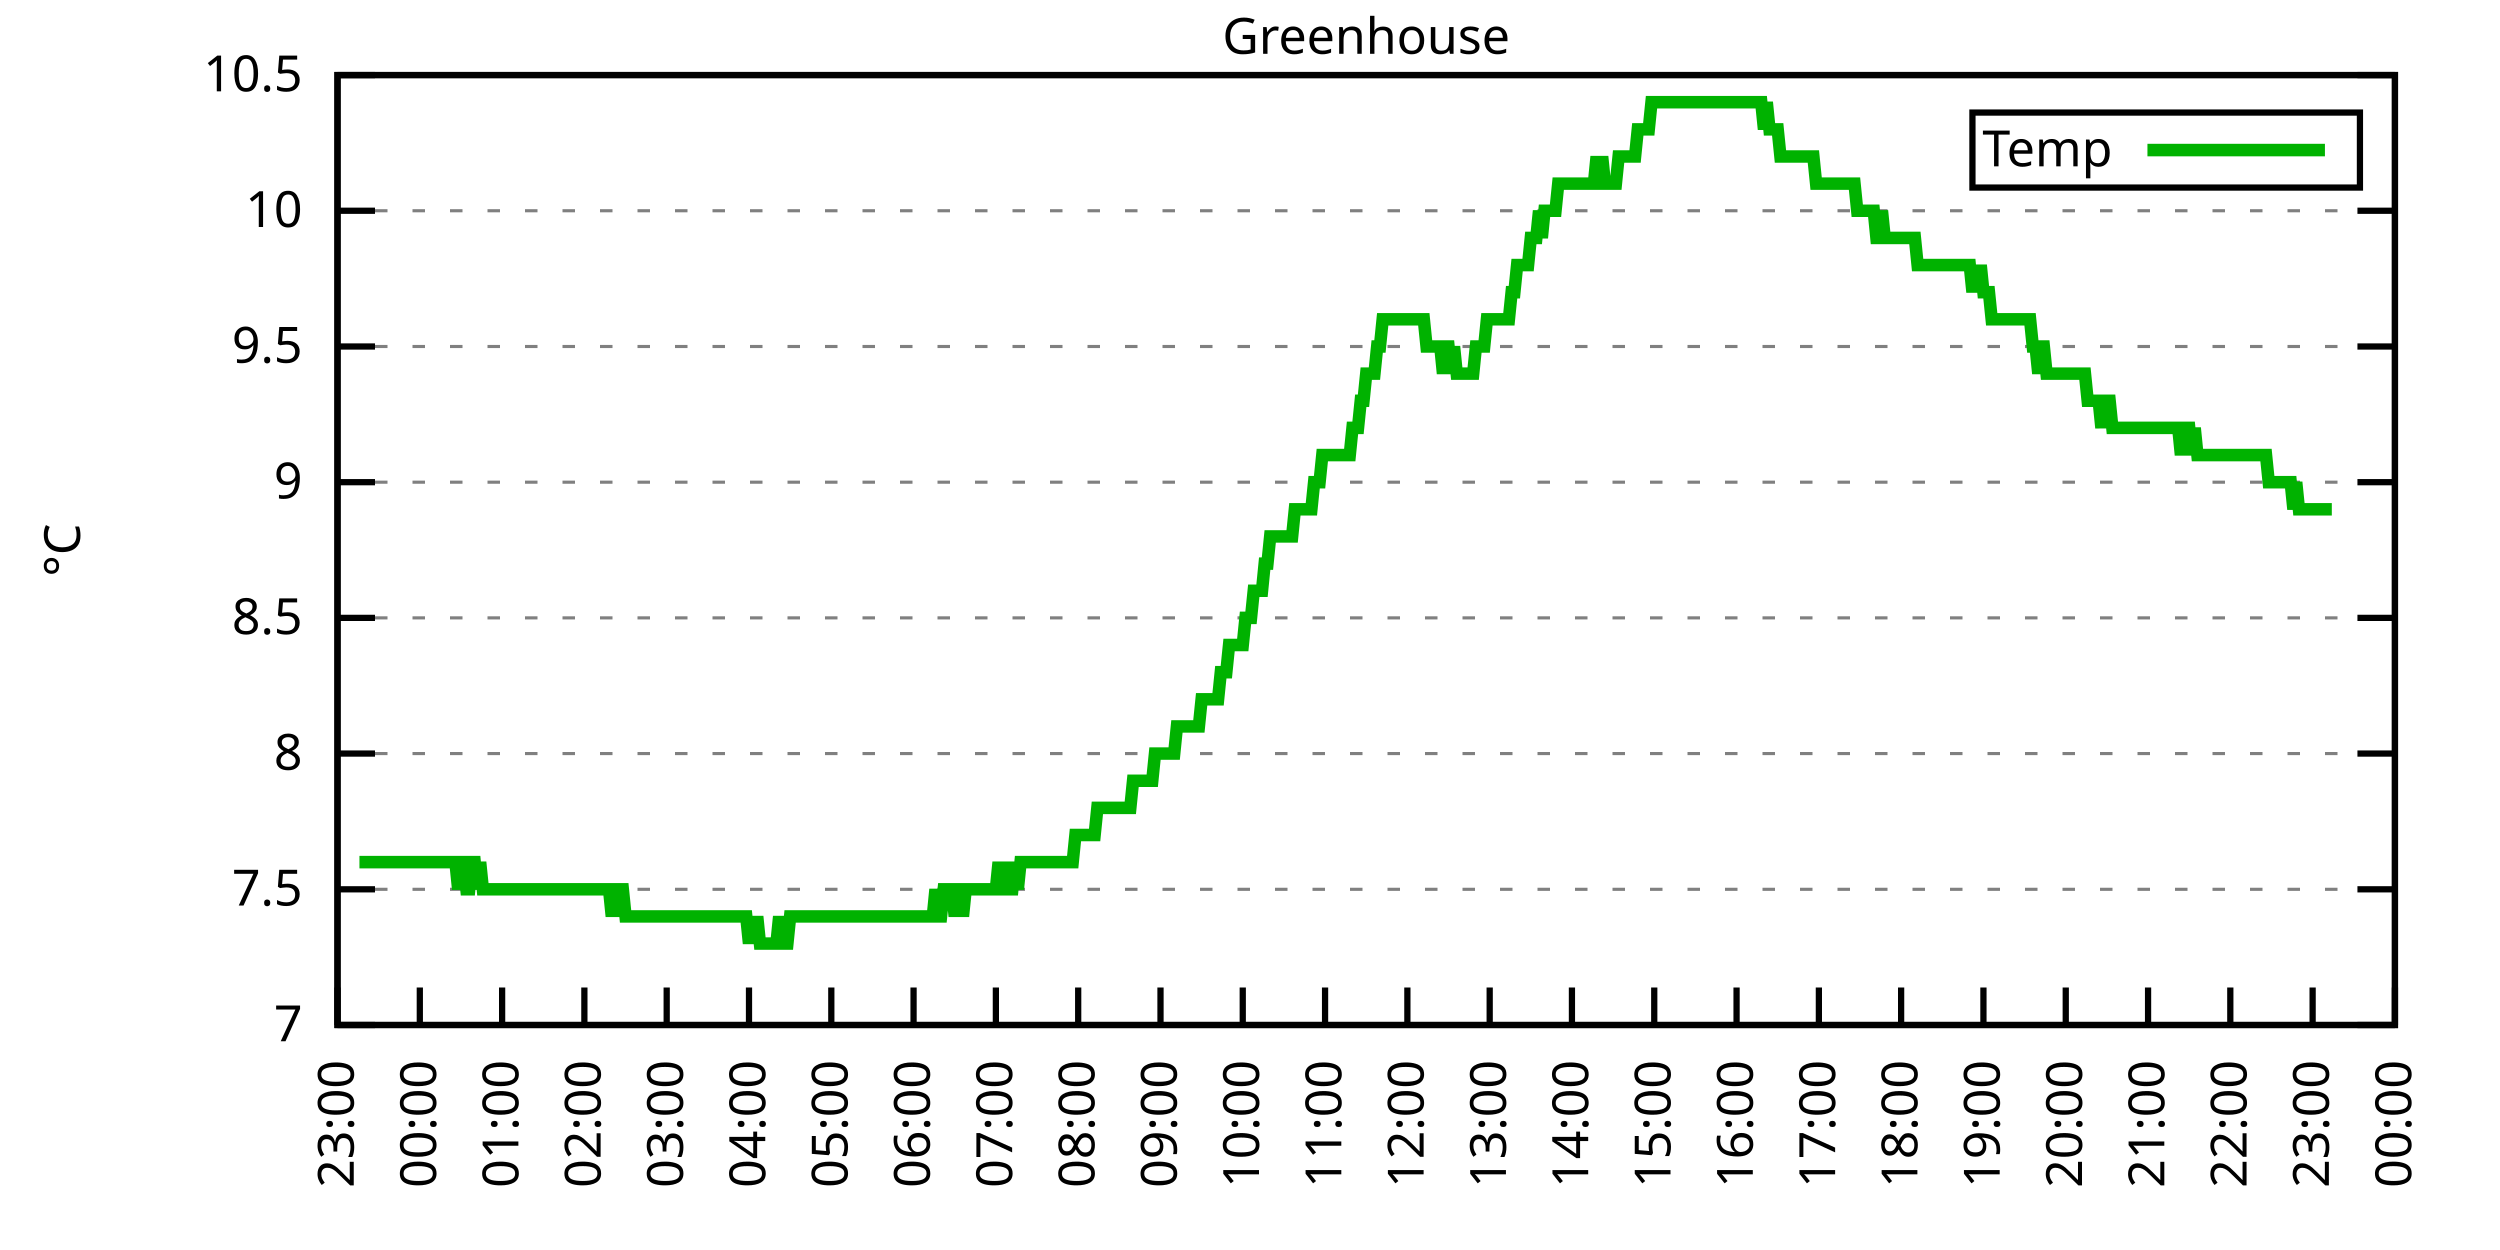
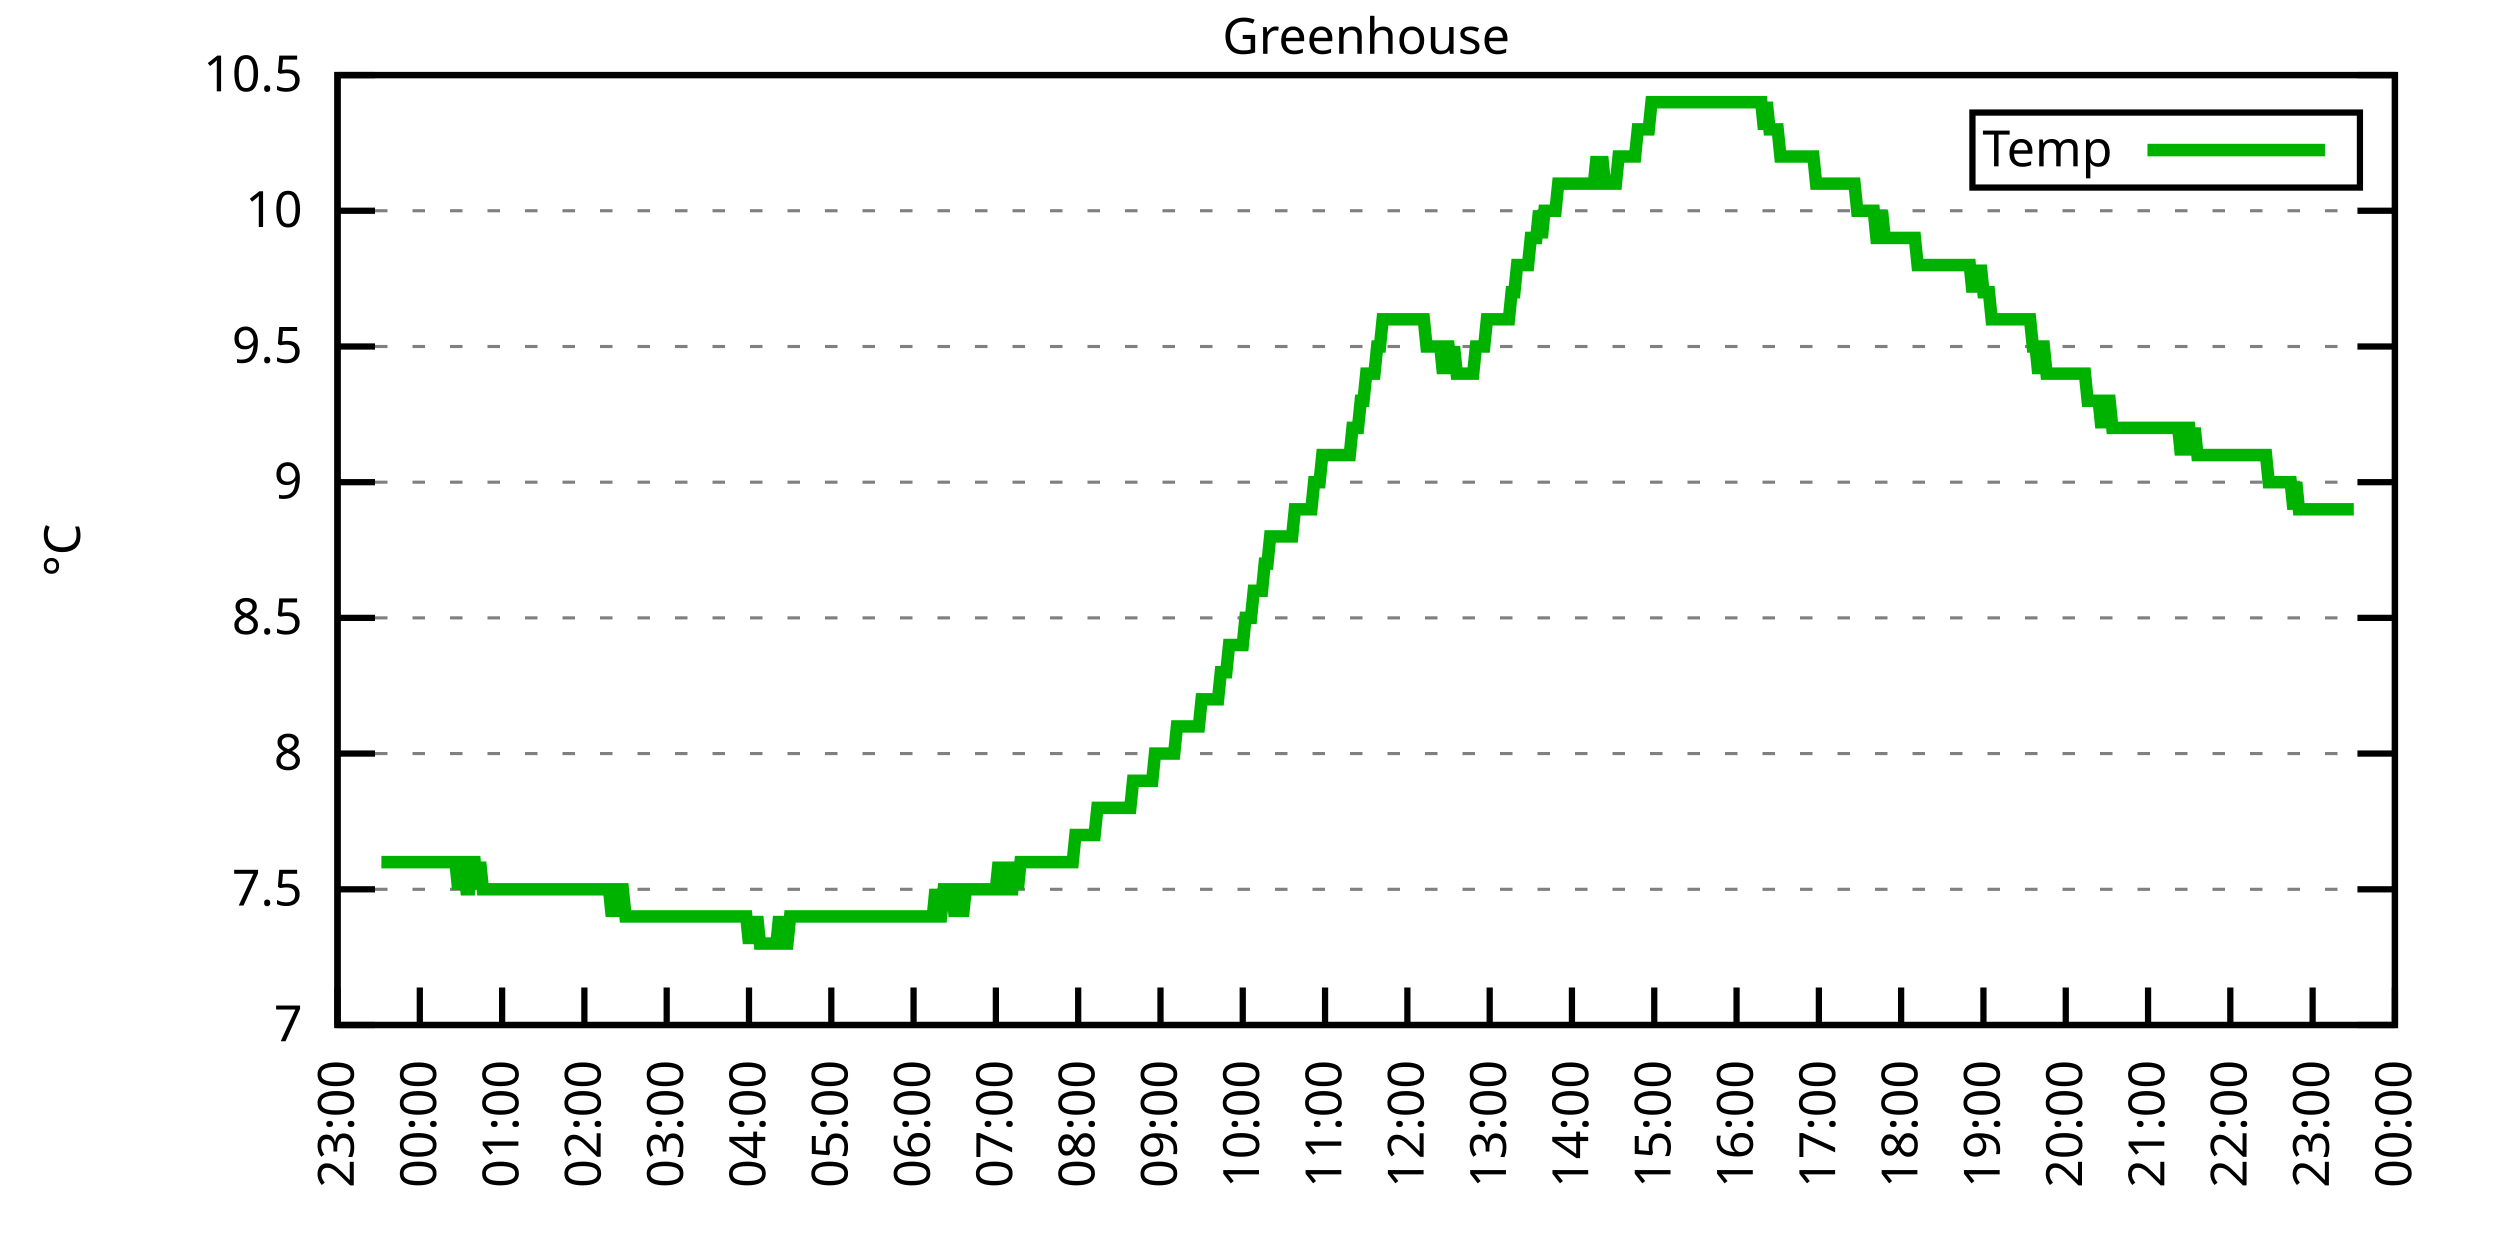
<svg xmlns="http://www.w3.org/2000/svg" xmlns:xlink="http://www.w3.org/1999/xlink" width="400" height="200" viewBox="0 0 400 200">
  <g id="gnuplot_canvas">
    <rect x="0" y="0" width="400" height="200" fill="none" />
    <defs>
      <circle id="gpDot" r="0.5" stroke-width="0.5" stroke="currentColor" />
      <path id="gpPt0" stroke-width="0.333" stroke="currentColor" d="M-1,0 h2 M0,-1 v2" />
      <path id="gpPt1" stroke-width="0.333" stroke="currentColor" d="M-1,-1 L1,1 M1,-1 L-1,1" />
      <path id="gpPt2" stroke-width="0.333" stroke="currentColor" d="M-1,0 L1,0 M0,-1 L0,1 M-1,-1 L1,1 M-1,1 L1,-1" />
      <rect id="gpPt3" stroke-width="0.333" stroke="currentColor" x="-1" y="-1" width="2" height="2" />
      <rect id="gpPt4" stroke-width="0.333" stroke="currentColor" fill="currentColor" x="-1" y="-1" width="2" height="2" />
      <circle id="gpPt5" stroke-width="0.333" stroke="currentColor" cx="0" cy="0" r="1" />
      <use xlink:href="#gpPt5" id="gpPt6" fill="currentColor" stroke="none" />
      <path id="gpPt7" stroke-width="0.333" stroke="currentColor" d="M0,-1.33 L-1.33,0.67 L1.33,0.67 z" />
      <use xlink:href="#gpPt7" id="gpPt8" fill="currentColor" stroke="none" />
      <use xlink:href="#gpPt7" id="gpPt9" stroke="currentColor" transform="rotate(180)" />
      <use xlink:href="#gpPt9" id="gpPt10" fill="currentColor" stroke="none" />
      <use xlink:href="#gpPt3" id="gpPt11" stroke="currentColor" transform="rotate(45)" />
      <use xlink:href="#gpPt11" id="gpPt12" fill="currentColor" stroke="none" />
      <path id="gpPt13" stroke-width="0.333" stroke="currentColor" d="M0,1.330 L1.265,0.411 L0.782,-1.067 L-0.782,-1.076 L-1.265,0.411 z" />
      <use xlink:href="#gpPt13" id="gpPt14" fill="currentColor" stroke="none" />
      <filter id="textbox" filterUnits="objectBoundingBox" x="0" y="0" height="1" width="1">
        <feFlood flood-color="white" flood-opacity="1" result="bgnd" />
        <feComposite in="SourceGraphic" in2="bgnd" operator="atop" />
      </filter>
      <filter id="greybox" filterUnits="objectBoundingBox" x="0" y="0" height="1" width="1">
        <feFlood flood-color="lightgrey" flood-opacity="1" result="grey" />
        <feComposite in="SourceGraphic" in2="grey" operator="atop" />
      </filter>
    </defs>
    <g fill="none" color="white" stroke="currentColor" stroke-width="1.00" stroke-linecap="butt" stroke-linejoin="miter">
</g>
    <g fill="none" color="black" stroke="currentColor" stroke-width="1.00" stroke-linecap="butt" stroke-linejoin="miter">
      <g stroke="none" shape-rendering="crispEdges">
        <polygon fill="rgb(255, 255, 255)" points="54.00,164.00 383.18,164.00 383.18,12.02 54.00,12.02 " />
      </g>
    </g>
    <g fill="none" color="black" stroke="currentColor" stroke-width="1.00" stroke-linecap="butt" stroke-linejoin="miter">
</g>
    <g fill="none" color="black" stroke="black" stroke-width="0.50" stroke-linecap="butt" stroke-linejoin="miter">
</g>
    <g fill="none" color="gray" stroke="currentColor" stroke-width="0.50" stroke-linecap="butt" stroke-linejoin="miter">
      <path stroke="gray" stroke-dasharray="2,4" class="gridline" d="M54.00,164.00 L383.19,164.00  " />
    </g>
    <g fill="none" color="gray" stroke="gray" stroke-width="1.00" stroke-linecap="butt" stroke-linejoin="miter">
</g>
    <g fill="none" color="black" stroke="currentColor" stroke-width="1.00" stroke-linecap="butt" stroke-linejoin="miter">
      <path stroke="black" d="M54.00,164.00 L60.00,164.00 M383.19,164.00 L377.19,164.00  " />
      <g transform="translate(48.40,166.60)" stroke="none" fill="black" font-family="Sans" font-size="8.00" text-anchor="end">
        <text>
          <tspan font-family="Sans"> 7</tspan>
        </text>
      </g>
    </g>
    <g fill="none" color="black" stroke="currentColor" stroke-width="1.00" stroke-linecap="butt" stroke-linejoin="miter">
</g>
    <g fill="none" color="black" stroke="black" stroke-width="0.50" stroke-linecap="butt" stroke-linejoin="miter">
</g>
    <g fill="none" color="gray" stroke="currentColor" stroke-width="0.50" stroke-linecap="butt" stroke-linejoin="miter">
      <path stroke="gray" stroke-dasharray="2,4" class="gridline" d="M54.00,142.29 L383.19,142.29  " />
    </g>
    <g fill="none" color="gray" stroke="gray" stroke-width="1.00" stroke-linecap="butt" stroke-linejoin="miter">
</g>
    <g fill="none" color="black" stroke="currentColor" stroke-width="1.00" stroke-linecap="butt" stroke-linejoin="miter">
      <path stroke="black" d="M54.00,142.29 L60.00,142.29 M383.19,142.29 L377.19,142.29  " />
      <g transform="translate(48.40,144.89)" stroke="none" fill="black" font-family="Sans" font-size="8.00" text-anchor="end">
        <text>
          <tspan font-family="Sans"> 7.5</tspan>
        </text>
      </g>
    </g>
    <g fill="none" color="black" stroke="currentColor" stroke-width="1.00" stroke-linecap="butt" stroke-linejoin="miter">
</g>
    <g fill="none" color="black" stroke="black" stroke-width="0.50" stroke-linecap="butt" stroke-linejoin="miter">
</g>
    <g fill="none" color="gray" stroke="currentColor" stroke-width="0.50" stroke-linecap="butt" stroke-linejoin="miter">
      <path stroke="gray" stroke-dasharray="2,4" class="gridline" d="M54.00,120.57 L383.19,120.57  " />
    </g>
    <g fill="none" color="gray" stroke="gray" stroke-width="1.00" stroke-linecap="butt" stroke-linejoin="miter">
</g>
    <g fill="none" color="black" stroke="currentColor" stroke-width="1.00" stroke-linecap="butt" stroke-linejoin="miter">
      <path stroke="black" d="M54.00,120.57 L60.00,120.57 M383.19,120.57 L377.19,120.57  " />
      <g transform="translate(48.40,123.17)" stroke="none" fill="black" font-family="Sans" font-size="8.00" text-anchor="end">
        <text>
          <tspan font-family="Sans"> 8</tspan>
        </text>
      </g>
    </g>
    <g fill="none" color="black" stroke="currentColor" stroke-width="1.00" stroke-linecap="butt" stroke-linejoin="miter">
</g>
    <g fill="none" color="black" stroke="black" stroke-width="0.50" stroke-linecap="butt" stroke-linejoin="miter">
</g>
    <g fill="none" color="gray" stroke="currentColor" stroke-width="0.50" stroke-linecap="butt" stroke-linejoin="miter">
      <path stroke="gray" stroke-dasharray="2,4" class="gridline" d="M54.00,98.86 L383.19,98.86  " />
    </g>
    <g fill="none" color="gray" stroke="gray" stroke-width="1.00" stroke-linecap="butt" stroke-linejoin="miter">
</g>
    <g fill="none" color="black" stroke="currentColor" stroke-width="1.00" stroke-linecap="butt" stroke-linejoin="miter">
      <path stroke="black" d="M54.00,98.86 L60.00,98.86 M383.19,98.86 L377.19,98.86  " />
      <g transform="translate(48.40,101.46)" stroke="none" fill="black" font-family="Sans" font-size="8.00" text-anchor="end">
        <text>
          <tspan font-family="Sans"> 8.5</tspan>
        </text>
      </g>
    </g>
    <g fill="none" color="black" stroke="currentColor" stroke-width="1.00" stroke-linecap="butt" stroke-linejoin="miter">
</g>
    <g fill="none" color="black" stroke="black" stroke-width="0.50" stroke-linecap="butt" stroke-linejoin="miter">
</g>
    <g fill="none" color="gray" stroke="currentColor" stroke-width="0.50" stroke-linecap="butt" stroke-linejoin="miter">
      <path stroke="gray" stroke-dasharray="2,4" class="gridline" d="M54.00,77.15 L383.19,77.15  " />
    </g>
    <g fill="none" color="gray" stroke="gray" stroke-width="1.00" stroke-linecap="butt" stroke-linejoin="miter">
</g>
    <g fill="none" color="black" stroke="currentColor" stroke-width="1.00" stroke-linecap="butt" stroke-linejoin="miter">
      <path stroke="black" d="M54.00,77.15 L60.00,77.15 M383.19,77.15 L377.19,77.15  " />
      <g transform="translate(48.40,79.75)" stroke="none" fill="black" font-family="Sans" font-size="8.00" text-anchor="end">
        <text>
          <tspan font-family="Sans"> 9</tspan>
        </text>
      </g>
    </g>
    <g fill="none" color="black" stroke="currentColor" stroke-width="1.00" stroke-linecap="butt" stroke-linejoin="miter">
</g>
    <g fill="none" color="black" stroke="black" stroke-width="0.50" stroke-linecap="butt" stroke-linejoin="miter">
</g>
    <g fill="none" color="gray" stroke="currentColor" stroke-width="0.50" stroke-linecap="butt" stroke-linejoin="miter">
      <path stroke="gray" stroke-dasharray="2,4" class="gridline" d="M54.00,55.44 L383.19,55.44  " />
    </g>
    <g fill="none" color="gray" stroke="gray" stroke-width="1.00" stroke-linecap="butt" stroke-linejoin="miter">
</g>
    <g fill="none" color="black" stroke="currentColor" stroke-width="1.00" stroke-linecap="butt" stroke-linejoin="miter">
      <path stroke="black" d="M54.00,55.44 L60.00,55.44 M383.19,55.44 L377.19,55.44  " />
      <g transform="translate(48.40,58.04)" stroke="none" fill="black" font-family="Sans" font-size="8.00" text-anchor="end">
        <text>
          <tspan font-family="Sans"> 9.5</tspan>
        </text>
      </g>
    </g>
    <g fill="none" color="black" stroke="currentColor" stroke-width="1.00" stroke-linecap="butt" stroke-linejoin="miter">
</g>
    <g fill="none" color="black" stroke="black" stroke-width="0.50" stroke-linecap="butt" stroke-linejoin="miter">
</g>
    <g fill="none" color="gray" stroke="currentColor" stroke-width="0.50" stroke-linecap="butt" stroke-linejoin="miter">
      <path stroke="gray" stroke-dasharray="2,4" class="gridline" d="M54.00,33.72 L383.19,33.72  " />
    </g>
    <g fill="none" color="gray" stroke="gray" stroke-width="1.00" stroke-linecap="butt" stroke-linejoin="miter">
</g>
    <g fill="none" color="black" stroke="currentColor" stroke-width="1.00" stroke-linecap="butt" stroke-linejoin="miter">
      <path stroke="black" d="M54.00,33.72 L60.00,33.72 M383.19,33.72 L377.19,33.72  " />
      <g transform="translate(48.40,36.32)" stroke="none" fill="black" font-family="Sans" font-size="8.00" text-anchor="end">
        <text>
          <tspan font-family="Sans"> 10</tspan>
        </text>
      </g>
    </g>
    <g fill="none" color="black" stroke="currentColor" stroke-width="1.00" stroke-linecap="butt" stroke-linejoin="miter">
</g>
    <g fill="none" color="black" stroke="black" stroke-width="0.50" stroke-linecap="butt" stroke-linejoin="miter">
</g>
    <g fill="none" color="gray" stroke="currentColor" stroke-width="0.50" stroke-linecap="butt" stroke-linejoin="miter">
      <path stroke="gray" stroke-dasharray="2,4" class="gridline" d="M54.00,12.01 L383.19,12.01  " />
    </g>
    <g fill="none" color="gray" stroke="gray" stroke-width="1.00" stroke-linecap="butt" stroke-linejoin="miter">
</g>
    <g fill="none" color="black" stroke="currentColor" stroke-width="1.00" stroke-linecap="butt" stroke-linejoin="miter">
      <path stroke="black" d="M54.00,12.01 L60.00,12.01 M383.19,12.01 L377.19,12.01  " />
      <g transform="translate(48.40,14.61)" stroke="none" fill="black" font-family="Sans" font-size="8.00" text-anchor="end">
        <text>
          <tspan font-family="Sans"> 10.5</tspan>
        </text>
      </g>
    </g>
    <g fill="none" color="black" stroke="currentColor" stroke-width="1.00" stroke-linecap="butt" stroke-linejoin="miter">
      <path stroke="black" d="M54.00,164.00 L54.00,158.00  " />
      <g transform="translate(56.60,169.60) rotate(270.00)" stroke="none" fill="black" font-family="Sans" font-size="8.00" text-anchor="end">
        <text>
          <tspan font-family="Sans">23:00</tspan>
        </text>
      </g>
    </g>
    <g fill="none" color="black" stroke="currentColor" stroke-width="1.00" stroke-linecap="butt" stroke-linejoin="miter">
      <path stroke="black" d="M67.17,164.00 L67.17,158.00  " />
      <g transform="translate(69.77,169.60) rotate(270.00)" stroke="none" fill="black" font-family="Sans" font-size="8.00" text-anchor="end">
        <text>
          <tspan font-family="Sans">00:00</tspan>
        </text>
      </g>
    </g>
    <g fill="none" color="black" stroke="currentColor" stroke-width="1.00" stroke-linecap="butt" stroke-linejoin="miter">
      <path stroke="black" d="M80.34,164.00 L80.34,158.00  " />
      <g transform="translate(82.94,169.60) rotate(270.00)" stroke="none" fill="black" font-family="Sans" font-size="8.00" text-anchor="end">
        <text>
          <tspan font-family="Sans">01:00</tspan>
        </text>
      </g>
    </g>
    <g fill="none" color="black" stroke="currentColor" stroke-width="1.00" stroke-linecap="butt" stroke-linejoin="miter">
      <path stroke="black" d="M93.50,164.00 L93.50,158.00  " />
      <g transform="translate(96.10,169.60) rotate(270.00)" stroke="none" fill="black" font-family="Sans" font-size="8.00" text-anchor="end">
        <text>
          <tspan font-family="Sans">02:00</tspan>
        </text>
      </g>
    </g>
    <g fill="none" color="black" stroke="currentColor" stroke-width="1.00" stroke-linecap="butt" stroke-linejoin="miter">
      <path stroke="black" d="M106.67,164.00 L106.67,158.00  " />
      <g transform="translate(109.27,169.60) rotate(270.00)" stroke="none" fill="black" font-family="Sans" font-size="8.00" text-anchor="end">
        <text>
          <tspan font-family="Sans">03:00</tspan>
        </text>
      </g>
    </g>
    <g fill="none" color="black" stroke="currentColor" stroke-width="1.00" stroke-linecap="butt" stroke-linejoin="miter">
      <path stroke="black" d="M119.84,164.00 L119.84,158.00  " />
      <g transform="translate(122.44,169.60) rotate(270.00)" stroke="none" fill="black" font-family="Sans" font-size="8.00" text-anchor="end">
        <text>
          <tspan font-family="Sans">04:00</tspan>
        </text>
      </g>
    </g>
    <g fill="none" color="black" stroke="currentColor" stroke-width="1.00" stroke-linecap="butt" stroke-linejoin="miter">
      <path stroke="black" d="M133.01,164.00 L133.01,158.00  " />
      <g transform="translate(135.61,169.60) rotate(270.00)" stroke="none" fill="black" font-family="Sans" font-size="8.00" text-anchor="end">
        <text>
          <tspan font-family="Sans">05:00</tspan>
        </text>
      </g>
    </g>
    <g fill="none" color="black" stroke="currentColor" stroke-width="1.00" stroke-linecap="butt" stroke-linejoin="miter">
      <path stroke="black" d="M146.17,164.00 L146.17,158.00  " />
      <g transform="translate(148.77,169.60) rotate(270.00)" stroke="none" fill="black" font-family="Sans" font-size="8.00" text-anchor="end">
        <text>
          <tspan font-family="Sans">06:00</tspan>
        </text>
      </g>
    </g>
    <g fill="none" color="black" stroke="currentColor" stroke-width="1.00" stroke-linecap="butt" stroke-linejoin="miter">
      <path stroke="black" d="M159.34,164.00 L159.34,158.00  " />
      <g transform="translate(161.94,169.60) rotate(270.00)" stroke="none" fill="black" font-family="Sans" font-size="8.00" text-anchor="end">
        <text>
          <tspan font-family="Sans">07:00</tspan>
        </text>
      </g>
    </g>
    <g fill="none" color="black" stroke="currentColor" stroke-width="1.00" stroke-linecap="butt" stroke-linejoin="miter">
      <path stroke="black" d="M172.51,164.00 L172.51,158.00  " />
      <g transform="translate(175.11,169.60) rotate(270.00)" stroke="none" fill="black" font-family="Sans" font-size="8.00" text-anchor="end">
        <text>
          <tspan font-family="Sans">08:00</tspan>
        </text>
      </g>
    </g>
    <g fill="none" color="black" stroke="currentColor" stroke-width="1.00" stroke-linecap="butt" stroke-linejoin="miter">
      <path stroke="black" d="M185.68,164.00 L185.68,158.00  " />
      <g transform="translate(188.28,169.60) rotate(270.00)" stroke="none" fill="black" font-family="Sans" font-size="8.00" text-anchor="end">
        <text>
          <tspan font-family="Sans">09:00</tspan>
        </text>
      </g>
    </g>
    <g fill="none" color="black" stroke="currentColor" stroke-width="1.00" stroke-linecap="butt" stroke-linejoin="miter">
      <path stroke="black" d="M198.84,164.00 L198.84,158.00  " />
      <g transform="translate(201.44,169.60) rotate(270.00)" stroke="none" fill="black" font-family="Sans" font-size="8.00" text-anchor="end">
        <text>
          <tspan font-family="Sans">10:00</tspan>
        </text>
      </g>
    </g>
    <g fill="none" color="black" stroke="currentColor" stroke-width="1.00" stroke-linecap="butt" stroke-linejoin="miter">
      <path stroke="black" d="M212.01,164.00 L212.01,158.00  " />
      <g transform="translate(214.61,169.60) rotate(270.00)" stroke="none" fill="black" font-family="Sans" font-size="8.00" text-anchor="end">
        <text>
          <tspan font-family="Sans">11:00</tspan>
        </text>
      </g>
    </g>
    <g fill="none" color="black" stroke="currentColor" stroke-width="1.00" stroke-linecap="butt" stroke-linejoin="miter">
      <path stroke="black" d="M225.18,164.00 L225.18,158.00  " />
      <g transform="translate(227.78,169.60) rotate(270.00)" stroke="none" fill="black" font-family="Sans" font-size="8.00" text-anchor="end">
        <text>
          <tspan font-family="Sans">12:00</tspan>
        </text>
      </g>
    </g>
    <g fill="none" color="black" stroke="currentColor" stroke-width="1.00" stroke-linecap="butt" stroke-linejoin="miter">
      <path stroke="black" d="M238.35,164.00 L238.35,158.00  " />
      <g transform="translate(240.95,169.60) rotate(270.00)" stroke="none" fill="black" font-family="Sans" font-size="8.00" text-anchor="end">
        <text>
          <tspan font-family="Sans">13:00</tspan>
        </text>
      </g>
    </g>
    <g fill="none" color="black" stroke="currentColor" stroke-width="1.00" stroke-linecap="butt" stroke-linejoin="miter">
      <path stroke="black" d="M251.51,164.00 L251.51,158.00  " />
      <g transform="translate(254.11,169.60) rotate(270.00)" stroke="none" fill="black" font-family="Sans" font-size="8.00" text-anchor="end">
        <text>
          <tspan font-family="Sans">14:00</tspan>
        </text>
      </g>
    </g>
    <g fill="none" color="black" stroke="currentColor" stroke-width="1.00" stroke-linecap="butt" stroke-linejoin="miter">
      <path stroke="black" d="M264.68,164.00 L264.68,158.00  " />
      <g transform="translate(267.28,169.60) rotate(270.00)" stroke="none" fill="black" font-family="Sans" font-size="8.00" text-anchor="end">
        <text>
          <tspan font-family="Sans">15:00</tspan>
        </text>
      </g>
    </g>
    <g fill="none" color="black" stroke="currentColor" stroke-width="1.00" stroke-linecap="butt" stroke-linejoin="miter">
      <path stroke="black" d="M277.85,164.00 L277.85,158.00  " />
      <g transform="translate(280.45,169.60) rotate(270.00)" stroke="none" fill="black" font-family="Sans" font-size="8.00" text-anchor="end">
        <text>
          <tspan font-family="Sans">16:00</tspan>
        </text>
      </g>
    </g>
    <g fill="none" color="black" stroke="currentColor" stroke-width="1.00" stroke-linecap="butt" stroke-linejoin="miter">
      <path stroke="black" d="M291.02,164.00 L291.02,158.00  " />
      <g transform="translate(293.62,169.60) rotate(270.00)" stroke="none" fill="black" font-family="Sans" font-size="8.00" text-anchor="end">
        <text>
          <tspan font-family="Sans">17:00</tspan>
        </text>
      </g>
    </g>
    <g fill="none" color="black" stroke="currentColor" stroke-width="1.00" stroke-linecap="butt" stroke-linejoin="miter">
      <path stroke="black" d="M304.18,164.00 L304.18,158.00  " />
      <g transform="translate(306.78,169.60) rotate(270.00)" stroke="none" fill="black" font-family="Sans" font-size="8.00" text-anchor="end">
        <text>
          <tspan font-family="Sans">18:00</tspan>
        </text>
      </g>
    </g>
    <g fill="none" color="black" stroke="currentColor" stroke-width="1.00" stroke-linecap="butt" stroke-linejoin="miter">
      <path stroke="black" d="M317.35,164.00 L317.35,158.00  " />
      <g transform="translate(319.95,169.60) rotate(270.00)" stroke="none" fill="black" font-family="Sans" font-size="8.00" text-anchor="end">
        <text>
          <tspan font-family="Sans">19:00</tspan>
        </text>
      </g>
    </g>
    <g fill="none" color="black" stroke="currentColor" stroke-width="1.00" stroke-linecap="butt" stroke-linejoin="miter">
      <path stroke="black" d="M330.52,164.00 L330.52,158.00  " />
      <g transform="translate(333.12,169.60) rotate(270.00)" stroke="none" fill="black" font-family="Sans" font-size="8.00" text-anchor="end">
        <text>
          <tspan font-family="Sans">20:00</tspan>
        </text>
      </g>
    </g>
    <g fill="none" color="black" stroke="currentColor" stroke-width="1.00" stroke-linecap="butt" stroke-linejoin="miter">
      <path stroke="black" d="M343.69,164.00 L343.69,158.00  " />
      <g transform="translate(346.29,169.60) rotate(270.00)" stroke="none" fill="black" font-family="Sans" font-size="8.00" text-anchor="end">
        <text>
          <tspan font-family="Sans">21:00</tspan>
        </text>
      </g>
    </g>
    <g fill="none" color="black" stroke="currentColor" stroke-width="1.00" stroke-linecap="butt" stroke-linejoin="miter">
      <path stroke="black" d="M356.85,164.00 L356.85,158.00  " />
      <g transform="translate(359.45,169.60) rotate(270.00)" stroke="none" fill="black" font-family="Sans" font-size="8.00" text-anchor="end">
        <text>
          <tspan font-family="Sans">22:00</tspan>
        </text>
      </g>
    </g>
    <g fill="none" color="black" stroke="currentColor" stroke-width="1.00" stroke-linecap="butt" stroke-linejoin="miter">
      <path stroke="black" d="M370.02,164.00 L370.02,158.00  " />
      <g transform="translate(372.62,169.60) rotate(270.00)" stroke="none" fill="black" font-family="Sans" font-size="8.00" text-anchor="end">
        <text>
          <tspan font-family="Sans">23:00</tspan>
        </text>
      </g>
    </g>
    <g fill="none" color="black" stroke="currentColor" stroke-width="1.00" stroke-linecap="butt" stroke-linejoin="miter">
      <path stroke="black" d="M383.19,164.00 L383.19,158.00  " />
      <g transform="translate(385.79,169.60) rotate(270.00)" stroke="none" fill="black" font-family="Sans" font-size="8.00" text-anchor="end">
        <text>
          <tspan font-family="Sans">00:00</tspan>
        </text>
      </g>
    </g>
    <g fill="none" color="black" stroke="currentColor" stroke-width="1.00" stroke-linecap="butt" stroke-linejoin="miter">
</g>
    <g fill="none" color="black" stroke="currentColor" stroke-width="1.00" stroke-linecap="butt" stroke-linejoin="miter">
      <path stroke="black" d="M54.00,12.01 L54.00,164.00 L383.19,164.00 L383.19,12.01 L54.00,12.01 Z  " />
    </g>
    <g fill="none" color="black" stroke="currentColor" stroke-width="1.00" stroke-linecap="butt" stroke-linejoin="miter">
</g>
    <g fill="none" color="black" stroke="currentColor" stroke-width="1.00" stroke-linecap="butt" stroke-linejoin="miter">
      <path stroke="black" d="M315.59,30.01 L315.59,18.01 L377.59,18.01 L377.59,30.01 L315.59,30.01 Z  " />
    </g>
    <g id="Greenhouse_plot_1">
      <g fill="none" color="white" stroke="black" stroke-width="2.00" stroke-linecap="butt" stroke-linejoin="miter">
</g>
      <g fill="none" color="black" stroke="currentColor" stroke-width="2.00" stroke-linecap="butt" stroke-linejoin="miter">
        <g transform="translate(337.99,26.61)" stroke="none" fill="black" font-family="Sans" font-size="8.00" text-anchor="end">
          <text>
            <tspan font-family="Sans">Temp</tspan>
          </text>
        </g>
      </g>
      <g fill="none" color="black" stroke="currentColor" stroke-width="2.00" stroke-linecap="butt" stroke-linejoin="miter">
-         <path stroke="rgb(  0, 178,   0)" d="M343.59,24.01 L371.99,24.01 M57.51,137.94 L57.95,137.94 L58.39,137.94 L58.83,137.94 L59.27,137.94 L59.71,137.94   L60.14,137.94 L60.58,137.94 L61.02,137.94 L61.46,137.94 L61.90,137.94 L62.34,137.94 L62.78,137.94 L63.22,137.94   L63.66,137.94 L64.10,137.94 L64.53,137.94 L64.97,137.94 L65.41,137.94 L65.85,137.94 L66.29,137.94 L66.73,137.94   L67.17,137.94 L67.61,137.94 L68.05,137.94 L68.48,137.94 L68.92,137.94 L69.36,137.94 L69.80,137.94 L70.24,137.94   L70.68,137.94 L71.12,137.94 L71.56,137.94 L72.00,137.94 L72.43,137.94 L72.87,137.94 L73.31,142.29 L73.75,137.94   L74.19,137.94 L74.63,142.29 L75.07,142.29 L75.51,137.94 L75.95,137.94 L76.38,142.29 L76.82,137.94 L77.26,142.29   L77.70,142.29 L78.14,142.29 L78.58,142.29 L79.02,142.29 L79.46,142.29 L79.90,142.29 L80.34,142.29 L80.77,142.29   L81.21,142.29 L81.65,142.29 L82.09,142.29 L82.53,142.29 L82.97,142.29 L83.41,142.29 L83.85,142.29 L84.29,142.29   L84.72,142.29 L85.16,142.29 L85.60,142.29 L86.04,142.29 L86.48,142.29 L86.92,142.29 L87.36,142.29 L87.80,142.29   L88.24,142.29 L88.67,142.29 L89.11,142.29 L89.55,142.29 L89.99,142.29 L90.43,142.29 L90.87,142.29 L91.31,142.29   L91.75,142.29 L92.19,142.29 L92.62,142.29 L93.06,142.29 L93.50,142.29 L93.94,142.29 L94.38,142.29 L94.82,142.29   L95.26,142.29 L95.70,142.29 L96.14,142.29 L96.58,142.29 L97.01,142.29 L97.45,142.29 L97.89,146.63 L98.33,142.29   L98.77,146.63 L99.21,142.29 L99.65,142.29 L100.09,146.63 L100.53,146.63 L100.96,146.63 L101.40,146.63 L101.84,146.63   L102.28,146.63 L102.72,146.63 L103.16,146.63 L103.60,146.63 L104.04,146.63 L104.48,146.63 L104.91,146.63 L105.35,146.63   L105.79,146.63 L106.23,146.63 L106.67,146.63 L107.11,146.63 L107.55,146.63 L107.99,146.63 L108.43,146.63 L108.87,146.63   L109.30,146.63 L109.74,146.63 L110.18,146.63 L110.62,146.63 L111.06,146.63 L111.50,146.63 L111.94,146.63 L112.38,146.63   L112.82,146.63 L113.25,146.63 L113.69,146.63 L114.13,146.63 L114.57,146.63 L115.01,146.63 L115.45,146.63 L115.89,146.63   L116.33,146.63 L116.77,146.63 L117.20,146.63 L117.64,146.63 L118.08,146.63 L118.52,146.63 L118.96,146.63 L119.40,146.63   L119.84,150.97 L120.28,146.63 L120.72,150.97 L121.15,146.63 L121.59,150.97 L122.03,150.97 L122.47,150.97 L122.91,150.97   L123.35,150.97 L123.79,150.97 L124.23,150.97 L124.67,146.63 L125.11,150.97 L125.54,150.97 L125.98,150.97 L126.42,146.63   L126.86,146.63 L127.30,146.63 L127.74,146.63 L128.18,146.63 L128.62,146.63 L129.06,146.63 L129.49,146.63 L129.93,146.63   L130.37,146.63 L130.81,146.63 L131.25,146.63 L131.69,146.63 L132.13,146.63 L132.57,146.63 L133.01,146.63 L133.44,146.63   L133.88,146.63 L134.32,146.63 L134.76,146.63 L135.20,146.63 L135.64,146.63 L136.08,146.63 L136.52,146.63 L136.96,146.63   L137.39,146.63 L137.83,146.63 L138.27,146.63 L138.71,146.63 L139.15,146.63 L139.59,146.63 L140.03,146.63 L140.47,146.63   L140.91,146.63 L141.35,146.63 L141.78,146.63 L142.22,146.63 L142.66,146.63 L143.10,146.63 L143.54,146.63 L143.98,146.63   L144.42,146.63 L144.86,146.63 L145.30,146.63 L145.73,146.63 L146.17,146.63 L146.61,146.63 L147.05,146.63 L147.49,146.63   L147.93,146.63 L148.37,146.63 L148.81,146.63 L149.25,146.63 L149.68,142.29 L150.12,146.63 L150.56,146.63 L151.00,142.29   L151.44,142.29 L151.88,142.29 L152.32,142.29 L152.76,146.63 L153.20,142.29 L153.63,142.29 L154.07,146.63 L154.51,142.29   L154.95,142.29 L155.39,142.29 L155.83,142.29 L156.27,142.29 L156.71,142.29 L157.15,142.29 L157.59,142.29 L158.02,142.29   L158.46,142.29 L158.90,142.29 L159.34,142.29 L159.78,137.94 L160.22,142.29 L160.66,137.94 L161.10,142.29 L161.54,142.29   L161.97,142.29 L162.41,137.94 L162.85,142.29 L163.29,137.94 L163.73,137.94 L164.17,137.94 L164.61,137.94 L165.05,137.94   L165.49,137.94 L165.92,137.94 L166.36,137.94 L166.80,137.94 L167.24,137.94 L167.68,137.94 L168.12,137.94 L168.56,137.94   L169.00,137.94 L169.44,137.94 L169.87,137.94 L170.31,137.94 L170.75,137.94 L171.19,137.94 L171.63,137.94 L172.07,133.60   L172.51,133.60 L172.95,133.60 L173.39,133.60 L173.83,133.60 L174.26,133.60 L174.70,133.60 L175.14,133.60 L175.58,129.26   L176.02,129.26 L176.46,129.26 L176.90,129.26 L177.34,129.26 L177.78,129.26 L178.21,129.26 L178.65,129.26 L179.09,129.26   L179.53,129.26 L179.97,129.26 L180.41,129.26 L180.85,129.26 L181.29,124.92 L181.73,124.92 L182.16,124.92 L182.60,124.92   L183.04,124.92 L183.48,124.92 L183.92,124.92 L184.36,124.92 L184.80,120.57 L185.24,120.57 L185.68,120.57 L186.11,120.57   L186.55,120.57 L186.99,120.57 L187.43,120.57 L187.87,120.57 L188.31,116.23 L188.75,116.23 L189.19,116.23 L189.63,116.23   L190.07,116.23 L190.50,116.23 L190.94,116.23 L191.38,116.23 L191.82,116.23 L192.26,111.89 L192.70,111.89 L193.14,111.89   L193.58,111.89 L194.02,111.89 L194.45,111.89 L194.89,111.89 L195.33,107.55 L195.77,107.55 L196.21,107.55 L196.65,103.20   L197.09,103.20 L197.53,103.20 L197.97,103.20 L198.40,103.20 L198.84,103.20 L199.28,98.86 L199.72,98.86 L200.16,98.86   L200.60,94.52 L201.04,94.52 L201.48,94.52 L201.92,94.52 L202.35,90.18 L202.79,90.18 L203.23,85.83 L203.67,85.83   L204.11,85.83 L204.55,85.83 L204.99,85.83 L205.43,85.83 L205.87,85.83 L206.31,85.83 L206.74,85.83 L207.18,81.49   L207.62,81.49 L208.06,81.49 L208.50,81.49 L208.94,81.49 L209.38,81.49 L209.82,81.49 L210.26,77.15 L210.69,77.15   L211.13,77.15 L211.57,72.81 L212.01,72.81 L212.45,72.81 L212.89,72.81 L213.33,72.81 L213.77,72.81 L214.21,72.81   L214.64,72.81 L215.08,72.81 L215.52,72.81 L215.96,72.81 L216.40,68.46 L216.84,68.46 L217.28,68.46 L217.72,64.12   L218.16,64.12 L218.60,59.78 L219.03,59.78 L219.47,59.78 L219.91,59.78 L220.35,55.44 L220.79,55.44 L221.23,51.09   L221.67,51.09 L222.11,51.09 L222.55,51.09 L222.98,51.09 L223.42,51.09 L223.86,51.09 L224.30,51.09 L224.74,51.09   L225.18,51.09 L225.62,51.09 L226.06,51.09 L226.50,51.09 L226.93,51.09 L227.37,51.09 L227.81,51.09 L228.25,55.44   L228.69,55.44 L229.13,55.44 L229.57,55.44 L230.01,55.44 L230.45,55.44 L230.88,59.78 L231.32,55.44 L231.76,55.44   L232.20,59.78 L232.64,55.44 L233.08,59.78 L233.52,59.78 L233.96,59.78 L234.40,59.78 L234.84,59.78 L235.27,59.78   L235.71,59.78 L236.15,55.44 L236.59,55.44 L237.03,55.44 L237.47,55.44 L237.91,51.09 L238.35,51.09 L238.79,51.09   L239.22,51.09 L239.66,51.09 L240.10,51.09 L240.54,51.09 L240.98,51.09 L241.42,51.09 L241.86,46.75 L242.30,46.75   L242.74,42.41 L243.17,42.41 L243.61,42.41 L244.05,42.41 L244.49,42.41 L244.93,38.07 L245.37,38.07 L245.81,38.07   L246.25,33.72 L246.69,38.07 L247.12,33.72 L247.56,33.72 L248.00,33.72 L248.44,33.72 L248.88,33.72 L249.32,29.38   L249.76,29.38 L250.20,29.38 L250.64,29.38 L251.08,29.38 L251.51,29.38 L251.95,29.38 L252.39,29.38 L252.83,29.38   L253.27,29.38 L253.71,29.38 L254.15,29.38 L254.59,29.38 L255.03,29.38 L255.46,25.04 L255.90,29.38 L256.34,25.04   L256.78,29.38 L257.22,29.38 L257.66,29.38 L258.10,29.38 L258.54,29.38 L258.98,25.04 L259.41,25.04 L259.85,25.04   L260.29,25.04 L260.73,25.04 L261.17,25.04 L261.61,25.04 L262.05,20.70 L262.49,20.70 L262.93,20.70 L263.36,20.70   L263.80,20.70 L264.24,16.35 L264.68,16.35 L265.12,16.35 L265.56,16.35 L266.00,16.35 L266.44,16.35 L266.88,16.35   L267.32,16.35 L267.75,16.35 L268.19,16.35 L268.63,16.35 L269.07,16.35 L269.51,16.35 L269.95,16.35 L270.39,16.35   L270.83,16.35 L271.27,16.35 L271.70,16.35 L272.14,16.35 L272.58,16.35 L273.02,16.35 L273.46,16.35 L273.90,16.35   L274.34,16.35 L274.78,16.35 L275.22,16.35 L275.65,16.35 L276.09,16.35 L276.53,16.35 L276.97,16.35 L277.41,16.35   L277.85,16.35 L278.29,16.35 L278.73,16.35 L279.17,16.35 L279.60,16.35 L280.04,16.35 L280.48,16.35 L280.92,16.35   L281.36,16.35 L281.80,16.35 L282.24,20.70 L282.68,16.35 L283.12,20.70 L283.56,20.70 L283.99,20.70 L284.43,20.70   L284.87,25.04 L285.31,25.04 L285.75,25.04 L286.19,25.04 L286.63,25.04 L287.07,25.04 L287.51,25.04 L287.94,25.04   L288.38,25.04 L288.82,25.04 L289.26,25.04 L289.70,25.04 L290.14,25.04 L290.58,29.38 L291.02,29.38 L291.46,29.38   L291.89,29.38 L292.33,29.38 L292.77,29.38 L293.21,29.38 L293.65,29.38 L294.09,29.38 L294.53,29.38 L294.97,29.38   L295.41,29.38 L295.84,29.38 L296.28,29.38 L296.72,29.38 L297.16,33.72 L297.60,33.72 L298.04,33.72 L298.48,33.72   L298.92,33.72 L299.36,33.72 L299.80,33.72 L300.23,38.07 L300.67,38.07 L301.11,33.72 L301.55,38.07 L301.99,38.07   L302.43,38.07 L302.87,38.07 L303.31,38.07 L303.75,38.07 L304.18,38.07 L304.62,38.07 L305.06,38.07 L305.50,38.07   L305.94,38.07 L306.38,38.07 L306.82,42.41 L307.26,42.41 L307.70,42.41 L308.13,42.41 L308.57,42.41 L309.01,42.41   L309.45,42.41 L309.89,42.41 L310.33,42.41 L310.77,42.41 L311.21,42.41 L311.65,42.41 L312.08,42.41 L312.52,42.41   L312.96,42.41 L313.40,42.41 L313.84,42.41 L314.28,42.41 L314.72,42.41 L315.16,42.41 L315.60,46.75 L316.04,42.41   L316.47,46.75 L316.91,42.41 L317.35,46.75 L317.79,46.75 L318.23,46.75 L318.67,51.09 L319.11,51.09 L319.55,51.09   L319.99,51.09 L320.42,51.09 L320.86,51.09 L321.30,51.09 L321.74,51.09 L322.18,51.09 L322.62,51.09 L323.06,51.09   L323.50,51.09 L323.94,51.09 L324.37,51.09 L324.81,51.09 L325.25,55.44 L325.69,55.44 L326.13,59.78 L326.57,55.44   L327.01,55.44 L327.45,59.78 L327.89,59.78 L328.33,59.78 L328.76,59.78 L329.20,59.78 L329.64,59.78 L330.08,59.78   L330.52,59.78 L330.96,59.78 L331.40,59.78 L331.84,59.78 L332.28,59.78 L332.71,59.78 L333.15,59.78 L333.59,59.78   L334.03,64.12 L334.47,64.12 L334.91,64.12 L335.35,64.12 L335.79,64.12 L336.23,68.46 L336.66,64.12 L337.10,64.12   L337.54,64.12 L337.98,68.46 L338.42,68.46 L338.86,68.46 L339.30,68.46 L339.74,68.46 L340.18,68.46 L340.61,68.46   L341.05,68.46 L341.49,68.46 L341.93,68.46 L342.37,68.46 L342.81,68.46 L343.25,68.46 L343.69,68.46 L344.13,68.46   L344.57,68.46 L345.00,68.46 L345.44,68.46 L345.88,68.46 L346.32,68.46 L346.76,68.46 L347.20,68.46 L347.64,68.46   L348.08,68.46 L348.52,68.46 L348.95,72.81 L349.39,68.46 L349.83,68.46 L350.27,68.46 L350.71,72.81 L351.15,68.46   L351.59,72.81 L352.03,72.81 L352.47,72.81 L352.90,72.81 L353.34,72.81 L353.78,72.81 L354.22,72.81 L354.66,72.81   L355.10,72.81 L355.54,72.81 L355.98,72.81 L356.42,72.81 L356.85,72.81 L357.29,72.81 L357.73,72.81 L358.17,72.81   L358.61,72.81 L359.05,72.81 L359.49,72.81 L359.93,72.81 L360.37,72.81 L360.81,72.81 L361.24,72.81 L361.68,72.81   L362.12,72.81 L362.56,72.81 L363.00,77.15 L363.44,77.15 L363.88,77.15 L364.32,77.15 L364.76,77.15 L365.19,77.15   L365.63,77.15 L366.07,77.15 L366.51,77.15 L366.95,81.49 L367.39,77.15 L367.83,81.49 L368.27,81.49 L368.71,81.49   L369.14,81.49 L369.58,81.49 L370.02,81.49 L370.46,81.49 L370.90,81.49 L371.34,81.49 L371.78,81.49 L372.22,81.49   L372.66,81.49 L373.09,81.49  " />
+         <path stroke="rgb(  0, 178,   0)" d="M343.59,24.01 L371.99,24.01 M61.02,137.94 L61.46,137.94 L61.90,137.94 L62.34,137.94 L62.78,137.94 L63.22,137.94   L63.66,137.94 L64.10,137.94 L64.53,137.94 L64.97,137.94 L65.41,137.94 L65.85,137.94 L66.29,137.94 L66.73,137.94   L67.17,137.94 L67.61,137.94 L68.05,137.94 L68.48,137.94 L68.92,137.94 L69.36,137.94 L69.80,137.94 L70.24,137.94   L70.68,137.94 L71.12,137.94 L71.56,137.94 L72.00,137.94 L72.43,137.94 L72.87,137.94 L73.31,142.29 L73.75,137.94   L74.19,137.94 L74.63,142.29 L75.07,142.29 L75.51,137.94 L75.95,137.94 L76.38,142.29 L76.82,137.94 L77.26,142.29   L77.70,142.29 L78.14,142.29 L78.58,142.29 L79.02,142.29 L79.46,142.29 L79.90,142.29 L80.34,142.29 L80.77,142.29   L81.21,142.29 L81.65,142.29 L82.09,142.29 L82.53,142.29 L82.97,142.29 L83.41,142.29 L83.85,142.29 L84.29,142.29   L84.72,142.29 L85.16,142.29 L85.60,142.29 L86.04,142.29 L86.48,142.29 L86.92,142.29 L87.36,142.29 L87.80,142.29   L88.24,142.29 L88.67,142.29 L89.11,142.29 L89.55,142.29 L89.99,142.29 L90.43,142.29 L90.87,142.29 L91.31,142.29   L91.75,142.29 L92.19,142.29 L92.62,142.29 L93.06,142.29 L93.50,142.29 L93.94,142.29 L94.38,142.29 L94.82,142.29   L95.26,142.29 L95.70,142.29 L96.14,142.29 L96.58,142.29 L97.01,142.29 L97.45,142.29 L97.89,146.63 L98.33,142.29   L98.77,146.63 L99.21,142.29 L99.65,142.29 L100.09,146.63 L100.53,146.63 L100.96,146.63 L101.40,146.63 L101.84,146.63   L102.28,146.63 L102.72,146.63 L103.16,146.63 L103.60,146.63 L104.04,146.63 L104.48,146.63 L104.91,146.63 L105.35,146.63   L105.79,146.63 L106.23,146.63 L106.67,146.63 L107.11,146.63 L107.55,146.63 L107.99,146.63 L108.43,146.63 L108.87,146.63   L109.30,146.63 L109.74,146.63 L110.18,146.63 L110.62,146.63 L111.06,146.63 L111.50,146.63 L111.94,146.63 L112.38,146.63   L112.82,146.63 L113.25,146.63 L113.69,146.63 L114.13,146.63 L114.57,146.63 L115.01,146.63 L115.45,146.63 L115.89,146.63   L116.33,146.63 L116.77,146.63 L117.20,146.63 L117.64,146.63 L118.08,146.63 L118.52,146.63 L118.96,146.63 L119.40,146.63   L119.84,150.97 L120.28,146.63 L120.72,150.97 L121.15,146.63 L121.59,150.97 L122.03,150.97 L122.47,150.97 L122.91,150.97   L123.35,150.97 L123.79,150.97 L124.23,150.97 L124.67,146.63 L125.11,150.97 L125.54,150.97 L125.98,150.97 L126.42,146.63   L126.86,146.63 L127.30,146.63 L127.74,146.63 L128.18,146.63 L128.62,146.63 L129.06,146.63 L129.49,146.63 L129.93,146.63   L130.37,146.63 L130.81,146.63 L131.25,146.63 L131.69,146.63 L132.13,146.63 L132.57,146.63 L133.01,146.63 L133.44,146.63   L133.88,146.63 L134.32,146.63 L134.76,146.63 L135.20,146.63 L135.64,146.63 L136.08,146.63 L136.52,146.63 L136.96,146.63   L137.39,146.63 L137.83,146.63 L138.27,146.63 L138.71,146.63 L139.15,146.63 L139.59,146.63 L140.03,146.63 L140.47,146.63   L140.91,146.63 L141.35,146.63 L141.78,146.63 L142.22,146.63 L142.66,146.63 L143.10,146.63 L143.54,146.63 L143.98,146.63   L144.42,146.63 L144.86,146.63 L145.30,146.63 L145.73,146.63 L146.17,146.63 L146.61,146.63 L147.05,146.63 L147.49,146.63   L147.93,146.63 L148.37,146.63 L148.81,146.63 L149.25,146.63 L149.68,142.29 L150.12,146.63 L150.56,146.63 L151.00,142.29   L151.44,142.29 L151.88,142.29 L152.32,142.29 L152.76,146.63 L153.20,142.29 L153.63,142.29 L154.07,146.63 L154.51,142.29   L154.95,142.29 L155.39,142.29 L155.83,142.29 L156.27,142.29 L156.71,142.29 L157.15,142.29 L157.59,142.29 L158.02,142.29   L158.46,142.29 L158.90,142.29 L159.34,142.29 L159.78,137.94 L160.22,142.29 L160.66,137.94 L161.10,142.29 L161.54,142.29   L161.97,142.29 L162.41,137.94 L162.85,142.29 L163.29,137.94 L163.73,137.94 L164.17,137.94 L164.61,137.94 L165.05,137.94   L165.49,137.94 L165.92,137.94 L166.36,137.94 L166.80,137.94 L167.24,137.94 L167.68,137.94 L168.12,137.94 L168.56,137.94   L169.00,137.94 L169.44,137.94 L169.87,137.94 L170.31,137.94 L170.75,137.94 L171.19,137.94 L171.63,137.94 L172.07,133.60   L172.51,133.60 L172.95,133.60 L173.39,133.60 L173.83,133.60 L174.26,133.60 L174.70,133.60 L175.14,133.60 L175.58,129.26   L176.02,129.26 L176.46,129.26 L176.90,129.26 L177.34,129.26 L177.78,129.26 L178.21,129.26 L178.65,129.26 L179.09,129.26   L179.53,129.26 L179.97,129.26 L180.41,129.26 L180.85,129.26 L181.29,124.92 L181.73,124.92 L182.16,124.92 L182.60,124.92   L183.04,124.92 L183.48,124.92 L183.92,124.92 L184.36,124.92 L184.80,120.57 L185.24,120.57 L185.68,120.57 L186.11,120.57   L186.55,120.57 L186.99,120.57 L187.43,120.57 L187.87,120.57 L188.31,116.23 L188.75,116.23 L189.19,116.23 L189.63,116.23   L190.07,116.23 L190.50,116.23 L190.94,116.23 L191.38,116.23 L191.82,116.23 L192.26,111.89 L192.70,111.89 L193.14,111.89   L193.58,111.89 L194.02,111.89 L194.45,111.89 L194.89,111.89 L195.33,107.55 L195.77,107.55 L196.21,107.55 L196.65,103.20   L197.09,103.20 L197.53,103.20 L197.97,103.20 L198.40,103.20 L198.84,103.20 L199.28,98.86 L199.72,98.86 L200.16,98.86   L200.60,94.52 L201.04,94.52 L201.48,94.52 L201.92,94.52 L202.35,90.18 L202.79,90.18 L203.23,85.83 L203.67,85.83   L204.11,85.83 L204.55,85.83 L204.99,85.83 L205.43,85.83 L205.87,85.83 L206.31,85.83 L206.74,85.83 L207.18,81.49   L207.62,81.49 L208.06,81.49 L208.50,81.49 L208.94,81.49 L209.38,81.49 L209.82,81.49 L210.26,77.15 L210.69,77.15   L211.13,77.15 L211.57,72.81 L212.01,72.81 L212.45,72.81 L212.89,72.81 L213.33,72.81 L213.77,72.81 L214.21,72.81   L214.64,72.81 L215.08,72.81 L215.52,72.81 L215.96,72.81 L216.40,68.46 L216.84,68.46 L217.28,68.46 L217.72,64.12   L218.16,64.12 L218.60,59.78 L219.03,59.78 L219.47,59.78 L219.91,59.78 L220.35,55.44 L220.79,55.44 L221.23,51.09   L221.67,51.09 L222.11,51.09 L222.55,51.09 L222.98,51.09 L223.42,51.09 L223.86,51.09 L224.30,51.09 L224.74,51.09   L225.18,51.09 L225.62,51.09 L226.06,51.09 L226.50,51.09 L226.93,51.09 L227.37,51.09 L227.81,51.09 L228.25,55.44   L228.69,55.44 L229.13,55.44 L229.57,55.44 L230.01,55.44 L230.45,55.44 L230.88,59.78 L231.32,55.44 L231.76,55.44   L232.20,59.78 L232.64,55.44 L233.08,59.78 L233.52,59.78 L233.96,59.78 L234.40,59.78 L234.84,59.78 L235.27,59.78   L235.71,59.78 L236.15,55.44 L236.59,55.44 L237.03,55.44 L237.47,55.44 L237.91,51.09 L238.35,51.09 L238.79,51.09   L239.22,51.09 L239.66,51.09 L240.10,51.09 L240.54,51.09 L240.98,51.09 L241.42,51.09 L241.86,46.75 L242.30,46.75   L242.74,42.41 L243.17,42.41 L243.61,42.41 L244.05,42.41 L244.49,42.41 L244.93,38.07 L245.37,38.07 L245.81,38.07   L246.25,33.72 L246.69,38.07 L247.12,33.72 L247.56,33.72 L248.00,33.72 L248.44,33.72 L248.88,33.72 L249.32,29.38   L249.76,29.38 L250.20,29.38 L250.64,29.38 L251.08,29.38 L251.51,29.38 L251.95,29.38 L252.39,29.38 L252.83,29.38   L253.27,29.38 L253.71,29.38 L254.15,29.38 L254.59,29.38 L255.03,29.38 L255.46,25.04 L255.90,29.38 L256.34,25.04   L256.78,29.38 L257.22,29.38 L257.66,29.38 L258.10,29.38 L258.54,29.38 L258.98,25.04 L259.41,25.04 L259.85,25.04   L260.29,25.04 L260.73,25.04 L261.17,25.04 L261.61,25.04 L262.05,20.70 L262.49,20.70 L262.93,20.70 L263.36,20.70   L263.80,20.70 L264.24,16.35 L264.68,16.35 L265.12,16.35 L265.56,16.35 L266.00,16.35 L266.44,16.35 L266.88,16.35   L267.32,16.35 L267.75,16.35 L268.19,16.35 L268.63,16.35 L269.07,16.35 L269.51,16.35 L269.95,16.35 L270.39,16.35   L270.83,16.35 L271.27,16.35 L271.70,16.35 L272.14,16.35 L272.58,16.35 L273.02,16.35 L273.46,16.35 L273.90,16.35   L274.34,16.35 L274.78,16.35 L275.22,16.35 L275.65,16.35 L276.09,16.35 L276.53,16.35 L276.97,16.35 L277.41,16.35   L277.85,16.35 L278.29,16.35 L278.73,16.35 L279.17,16.35 L279.60,16.35 L280.04,16.35 L280.48,16.35 L280.92,16.35   L281.36,16.35 L281.80,16.35 L282.24,20.70 L282.68,16.35 L283.12,20.70 L283.56,20.70 L283.99,20.70 L284.43,20.70   L284.87,25.04 L285.31,25.04 L285.75,25.04 L286.19,25.04 L286.63,25.04 L287.07,25.04 L287.51,25.04 L287.94,25.04   L288.38,25.04 L288.82,25.04 L289.26,25.04 L289.70,25.04 L290.14,25.04 L290.58,29.38 L291.02,29.38 L291.46,29.38   L291.89,29.38 L292.33,29.38 L292.77,29.38 L293.21,29.38 L293.65,29.38 L294.09,29.38 L294.53,29.38 L294.97,29.38   L295.41,29.38 L295.84,29.38 L296.28,29.38 L296.72,29.38 L297.16,33.72 L297.60,33.72 L298.04,33.72 L298.48,33.72   L298.92,33.72 L299.36,33.72 L299.80,33.72 L300.23,38.07 L300.67,38.07 L301.11,33.72 L301.55,38.07 L301.99,38.07   L302.43,38.07 L302.87,38.07 L303.31,38.07 L303.75,38.07 L304.18,38.07 L304.62,38.07 L305.06,38.07 L305.50,38.07   L305.94,38.07 L306.38,38.07 L306.82,42.41 L307.26,42.41 L307.70,42.41 L308.13,42.41 L308.57,42.41 L309.01,42.41   L309.45,42.41 L309.89,42.41 L310.33,42.41 L310.77,42.41 L311.21,42.41 L311.65,42.41 L312.08,42.41 L312.52,42.41   L312.96,42.41 L313.40,42.41 L313.84,42.41 L314.28,42.41 L314.72,42.41 L315.16,42.41 L315.60,46.75 L316.04,42.41   L316.47,46.75 L316.91,42.41 L317.35,46.75 L317.79,46.75 L318.23,46.75 L318.67,51.09 L319.11,51.09 L319.55,51.09   L319.99,51.09 L320.42,51.09 L320.86,51.09 L321.30,51.09 L321.74,51.09 L322.18,51.09 L322.62,51.09 L323.06,51.09   L323.50,51.09 L323.94,51.09 L324.37,51.09 L324.81,51.09 L325.25,55.44 L325.69,55.44 L326.13,59.78 L326.57,55.44   L327.01,55.44 L327.45,59.78 L327.89,59.78 L328.33,59.78 L328.76,59.78 L329.20,59.78 L329.64,59.78 L330.08,59.78   L330.52,59.78 L330.96,59.78 L331.40,59.78 L331.84,59.78 L332.28,59.78 L332.71,59.78 L333.15,59.78 L333.59,59.78   L334.03,64.12 L334.47,64.12 L334.91,64.12 L335.35,64.12 L335.79,64.12 L336.23,68.46 L336.66,64.12 L337.10,64.12   L337.54,64.12 L337.98,68.46 L338.42,68.46 L338.86,68.46 L339.30,68.46 L339.74,68.46 L340.18,68.46 L340.61,68.46   L341.05,68.46 L341.49,68.46 L341.93,68.46 L342.37,68.46 L342.81,68.46 L343.25,68.46 L343.69,68.46 L344.13,68.46   L344.57,68.46 L345.00,68.46 L345.44,68.46 L345.88,68.46 L346.32,68.46 L346.76,68.46 L347.20,68.46 L347.64,68.46   L348.08,68.46 L348.52,68.46 L348.95,72.81 L349.39,68.46 L349.83,68.46 L350.27,68.46 L350.71,72.81 L351.15,68.46   L351.59,72.81 L352.03,72.81 L352.47,72.81 L352.90,72.81 L353.34,72.81 L353.78,72.81 L354.22,72.81 L354.66,72.81   L355.10,72.81 L355.54,72.81 L355.98,72.81 L356.42,72.81 L356.85,72.81 L357.29,72.81 L357.73,72.81 L358.17,72.81   L358.61,72.81 L359.05,72.81 L359.49,72.81 L359.93,72.81 L360.37,72.81 L360.81,72.81 L361.24,72.81 L361.68,72.81   L362.12,72.81 L362.56,72.81 L363.00,77.15 L363.44,77.15 L363.88,77.15 L364.32,77.15 L364.76,77.15 L365.19,77.15   L365.63,77.15 L366.07,77.15 L366.51,77.15 L366.95,81.49 L367.39,77.15 L367.83,81.49 L368.27,81.49 L368.71,81.49   L369.14,81.49 L369.58,81.49 L370.02,81.49 L370.46,81.49 L370.90,81.49 L371.34,81.49 L371.78,81.49 L372.22,81.49   L372.66,81.49 L373.09,81.49 L373.53,81.49 L373.97,81.49 L374.41,81.49 L374.85,81.49 L375.29,81.49 L375.73,81.49   L376.17,81.49 L376.61,81.49  " />
      </g>
    </g>
    <g fill="none" color="black" stroke="currentColor" stroke-width="2.00" stroke-linecap="butt" stroke-linejoin="miter">
</g>
    <g fill="none" color="black" stroke="black" stroke-width="1.00" stroke-linecap="butt" stroke-linejoin="miter">
</g>
    <g fill="none" color="black" stroke="currentColor" stroke-width="1.00" stroke-linecap="butt" stroke-linejoin="miter">
      <path stroke="black" d="M54.00,12.01 L54.00,164.00 L383.19,164.00 L383.19,12.01 L54.00,12.01 Z  " />
      <g transform="translate(12.80,88.01) rotate(270.00)" stroke="none" fill="black" font-family="Sans" font-size="8.00" text-anchor="middle">
        <text>
          <tspan font-family="Sans">°C</tspan>
        </text>
      </g>
    </g>
    <g fill="none" color="black" stroke="currentColor" stroke-width="1.00" stroke-linecap="butt" stroke-linejoin="miter">
</g>
    <g fill="none" color="black" stroke="currentColor" stroke-width="1.00" stroke-linecap="butt" stroke-linejoin="miter">
      <g transform="translate(218.59,8.61)" stroke="none" fill="black" font-family="Sans" font-size="8.00" text-anchor="middle">
        <text>
          <tspan font-family="Sans">Greenhouse</tspan>
        </text>
      </g>
    </g>
    <g fill="none" color="black" stroke="currentColor" stroke-width="1.00" stroke-linecap="butt" stroke-linejoin="miter">
</g>
  </g>
</svg>
